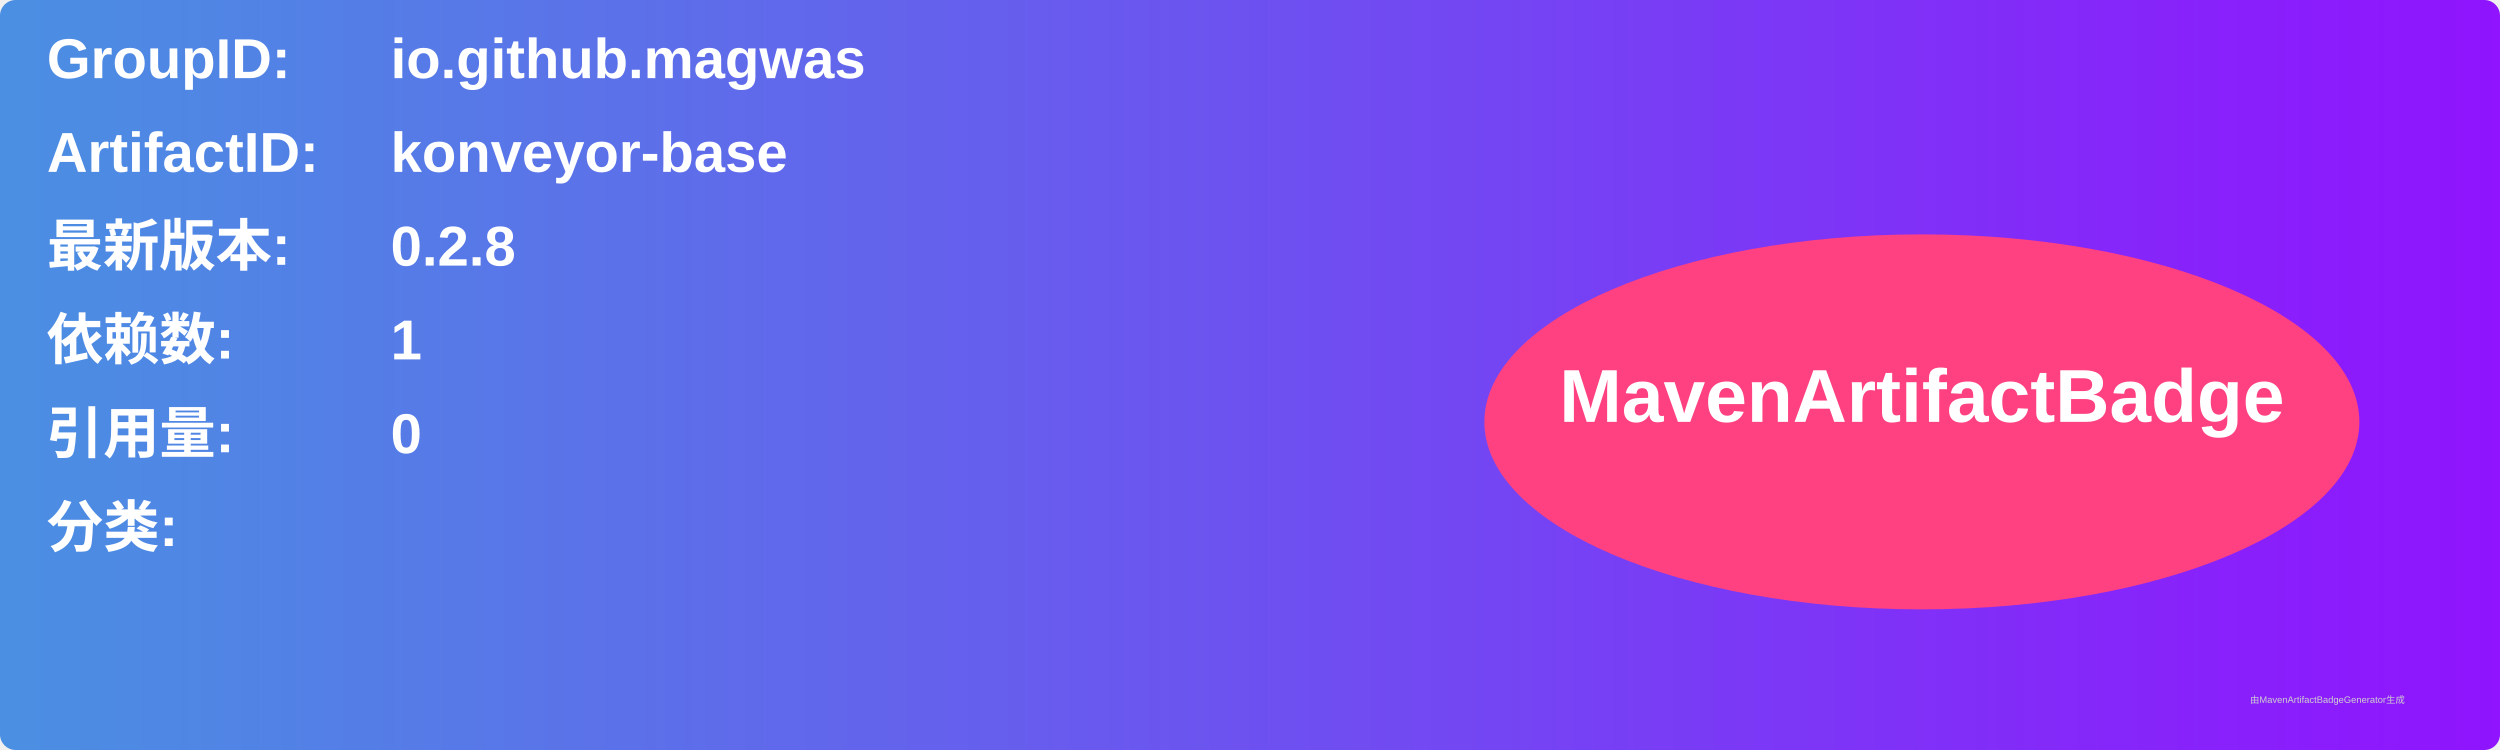
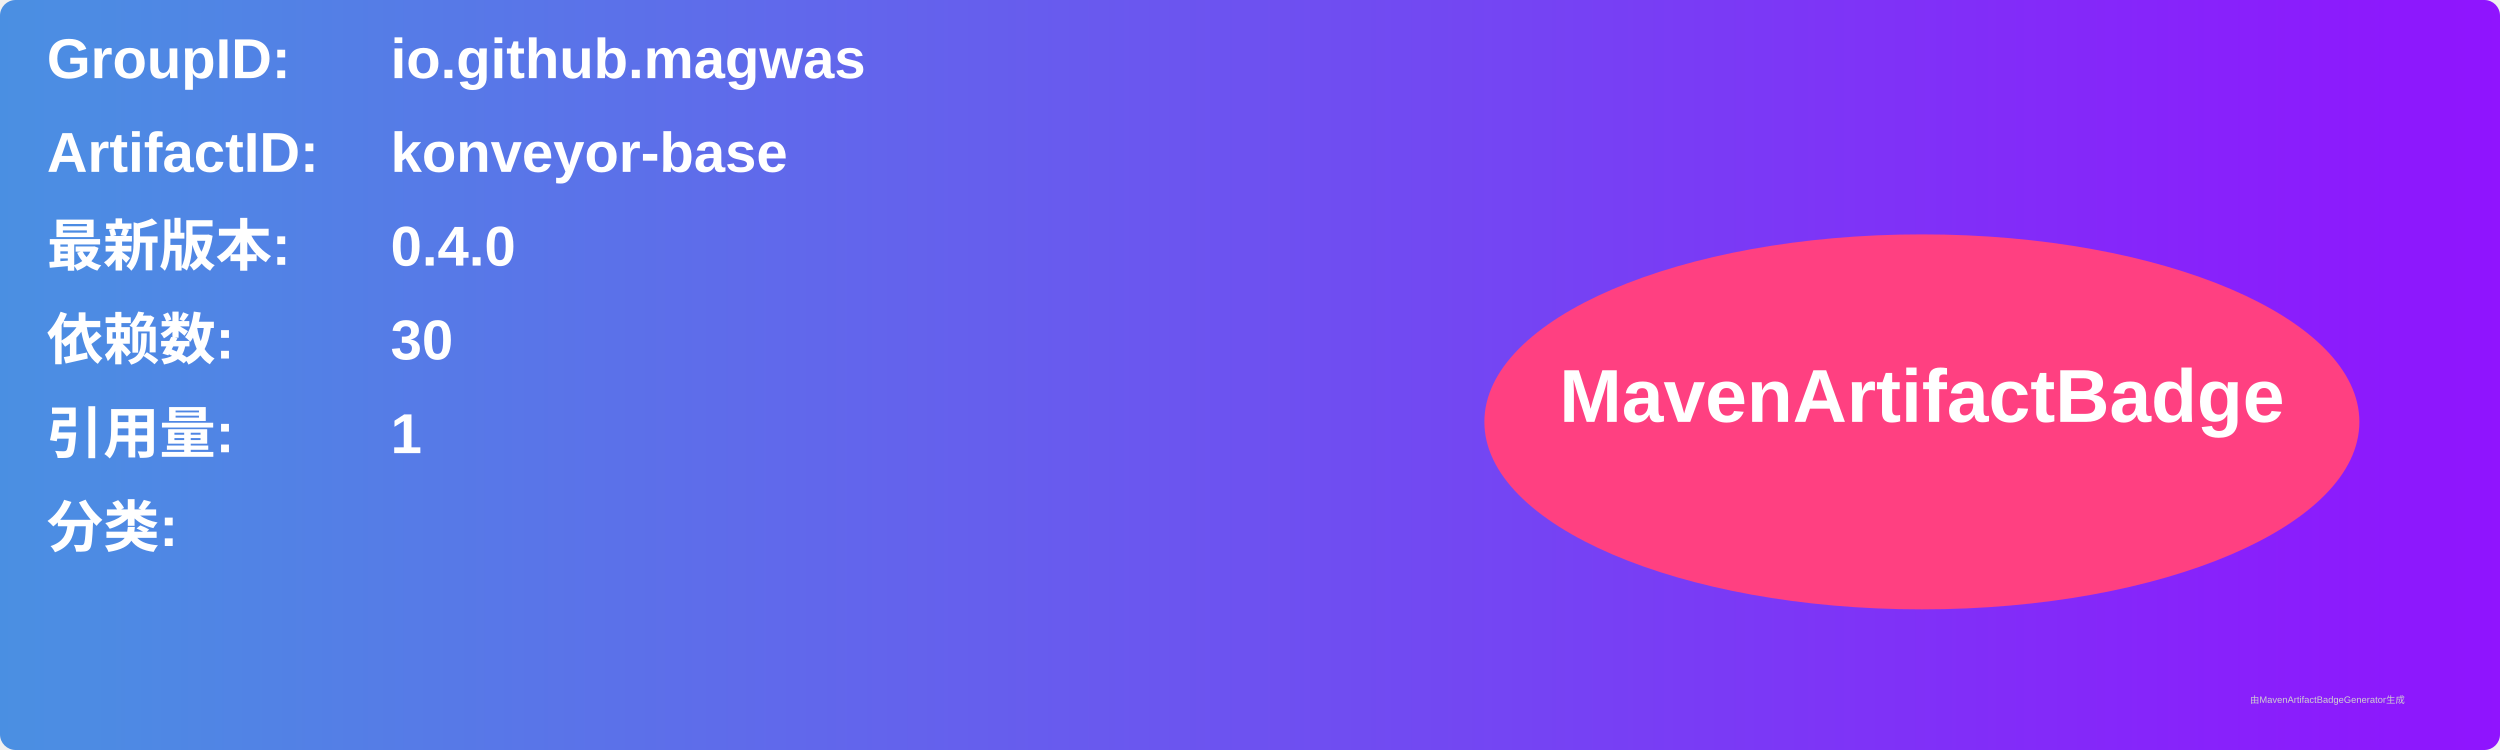
<svg xmlns="http://www.w3.org/2000/svg" width="800" height="240" viewBox="0 0 800 240">
  <linearGradient id="grad" x1="0%" y1="0%" x2="100%" y2="0%">
    <stop offset="0%" stop-color="#4a90e2" />
    <stop offset="100%" stop-color="#9013fe" />
  </linearGradient>
  <rect width="100%" height="100%" rx="5" ry="5" fill="url(#grad)" />
  <g transform="translate(15, 15)">
    <text x="0" y="10" font-family="Arial" font-size="18" fill="white" font-weight="bold" width="260">GroupID:</text>
    <text x="110" y="10" font-family="Arial" font-size="18" fill="white" font-weight="bold" width="460">io.github.magwas</text>
    <text x="0" y="40" font-family="Arial" font-size="18" fill="white" font-weight="bold" width="260">ArtifactID:</text>
    <text x="110" y="40" font-family="Arial" font-size="18" fill="white" font-weight="bold" width="460">konveyor-base</text>
    <text x="0" y="70" font-family="Arial" font-size="18" fill="white" font-weight="bold">最新版本:</text>
    <text x="110" y="70" font-family="Arial" font-size="18" fill="white" font-weight="bold">
-       <tspan font-weight="bold">0.2.8</tspan>
+       <tspan font-weight="bold">0.4.0</tspan>
    </text>
    <text x="0" y="100" font-family="Arial" font-size="18" fill="white" font-weight="bold">依赖数: </text>
    <text x="110" y="100" font-family="Arial" font-size="18" fill="white">
-       <tspan font-weight="bold">1</tspan>
+       <tspan font-weight="bold">30</tspan>
    </text>
    <text x="0" y="130" font-family="Arial" font-size="18" fill="white" font-weight="bold">引用量: </text>
    <text x="110" y="130" font-family="Arial" font-size="18" fill="white">
-       <tspan font-weight="bold">0</tspan>
+       <tspan font-weight="bold">1</tspan>
    </text>
    <text x="0" y="160" font-family="Arial" font-size="18" fill="white" font-weight="bold">分类:</text>
    <text x="10" y="190" font-family="Arial" font-size="10" fill="white">
      <tspan font-weight="bold" />
    </text>
    <ellipse cx="600" cy="120" rx="140" ry="60" fill="#ff4081" />
    <text x="600" y="120" text-anchor="middle" font-family="Arial" font-size="24" fill="white" font-weight="bold">MavenArtifactBadge</text>
  </g>
  <text x="720" y="225" font-family="Arial" font-size="3" fill="#d0d0d0">由MavenArtifactBadgeGenerator生成</text>
</svg>
